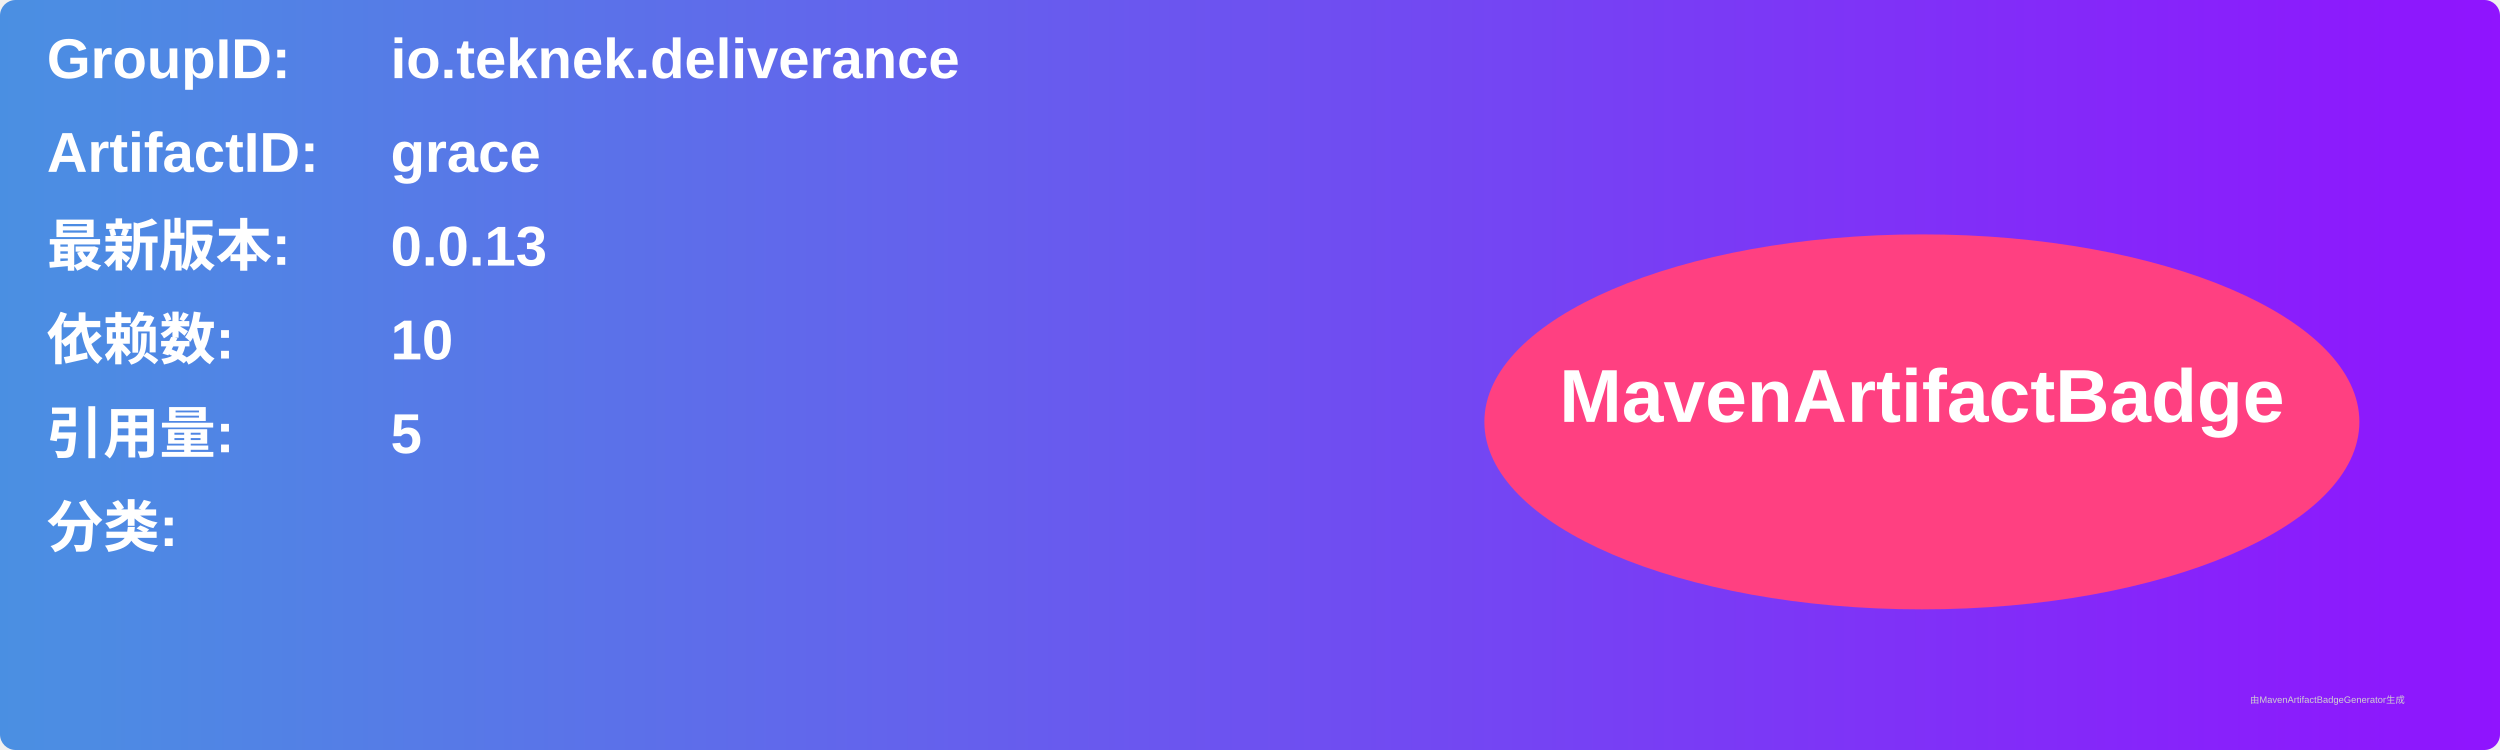
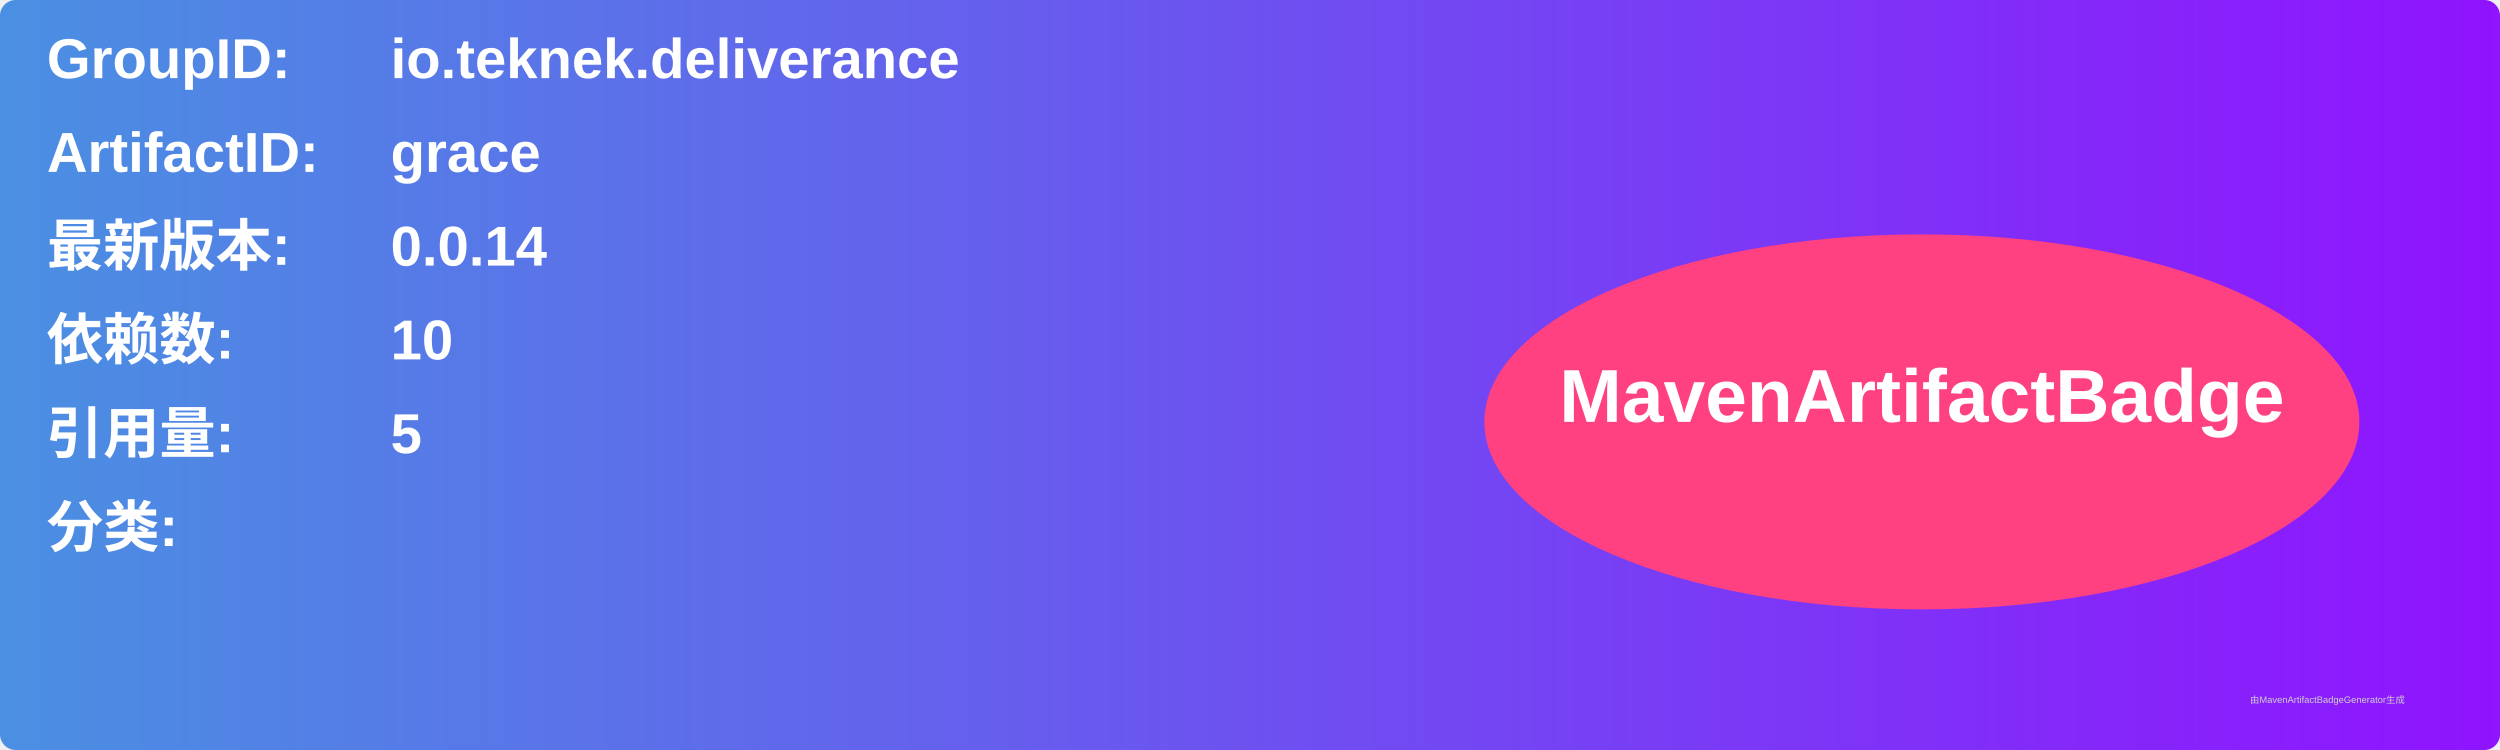
<svg xmlns="http://www.w3.org/2000/svg" width="800" height="240" viewBox="0 0 800 240">
  <linearGradient id="grad" x1="0%" y1="0%" x2="100%" y2="0%">
    <stop offset="0%" stop-color="#4a90e2" />
    <stop offset="100%" stop-color="#9013fe" />
  </linearGradient>
  <rect width="100%" height="100%" rx="5" ry="5" fill="url(#grad)" />
  <g transform="translate(15, 15)">
    <text x="0" y="10" font-family="Arial" font-size="18" fill="white" font-weight="bold" width="260">GroupID:</text>
    <text x="110" y="10" font-family="Arial" font-size="18" fill="white" font-weight="bold" width="460">io.teknek.deliverance</text>
    <text x="0" y="40" font-family="Arial" font-size="18" fill="white" font-weight="bold" width="260">ArtifactID:</text>
    <text x="110" y="40" font-family="Arial" font-size="18" fill="white" font-weight="bold" width="460">grace</text>
    <text x="0" y="70" font-family="Arial" font-size="18" fill="white" font-weight="bold">最新版本:</text>
    <text x="110" y="70" font-family="Arial" font-size="18" fill="white" font-weight="bold">
-       <tspan font-weight="bold">0.0.13</tspan>
+       <tspan font-weight="bold">0.0.14</tspan>
    </text>
    <text x="0" y="100" font-family="Arial" font-size="18" fill="white" font-weight="bold">依赖数: </text>
    <text x="110" y="100" font-family="Arial" font-size="18" fill="white">
      <tspan font-weight="bold">10</tspan>
    </text>
    <text x="0" y="130" font-family="Arial" font-size="18" fill="white" font-weight="bold">引用量: </text>
    <text x="110" y="130" font-family="Arial" font-size="18" fill="white">
      <tspan font-weight="bold">5</tspan>
    </text>
    <text x="0" y="160" font-family="Arial" font-size="18" fill="white" font-weight="bold">分类:</text>
    <text x="10" y="190" font-family="Arial" font-size="10" fill="white">
      <tspan font-weight="bold" />
    </text>
    <ellipse cx="600" cy="120" rx="140" ry="60" fill="#ff4081" />
    <text x="600" y="120" text-anchor="middle" font-family="Arial" font-size="24" fill="white" font-weight="bold">MavenArtifactBadge</text>
  </g>
  <text x="720" y="225" font-family="Arial" font-size="3" fill="#d0d0d0">由MavenArtifactBadgeGenerator生成</text>
</svg>
